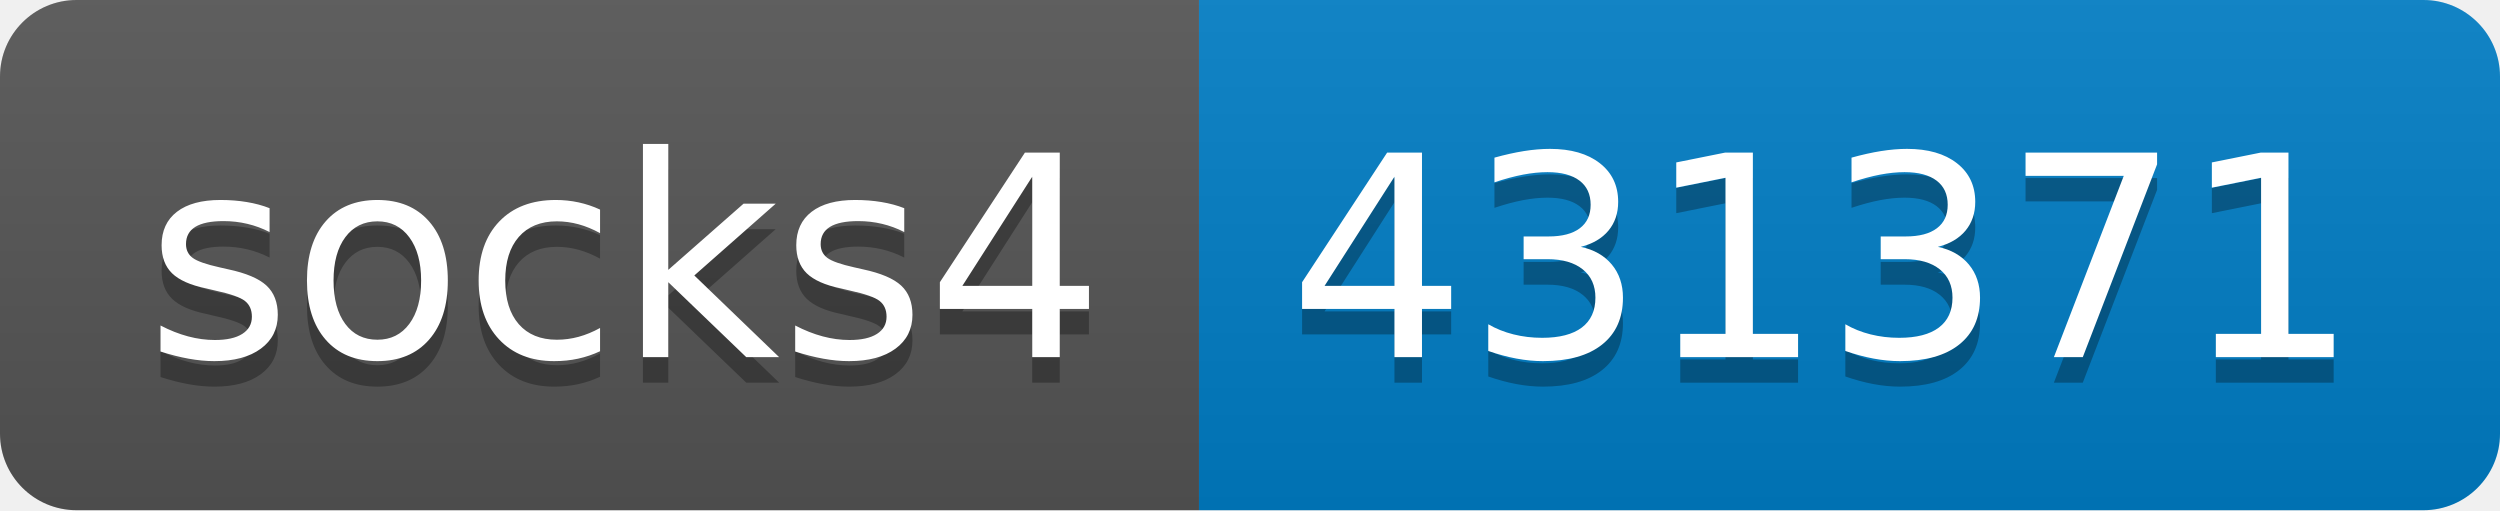
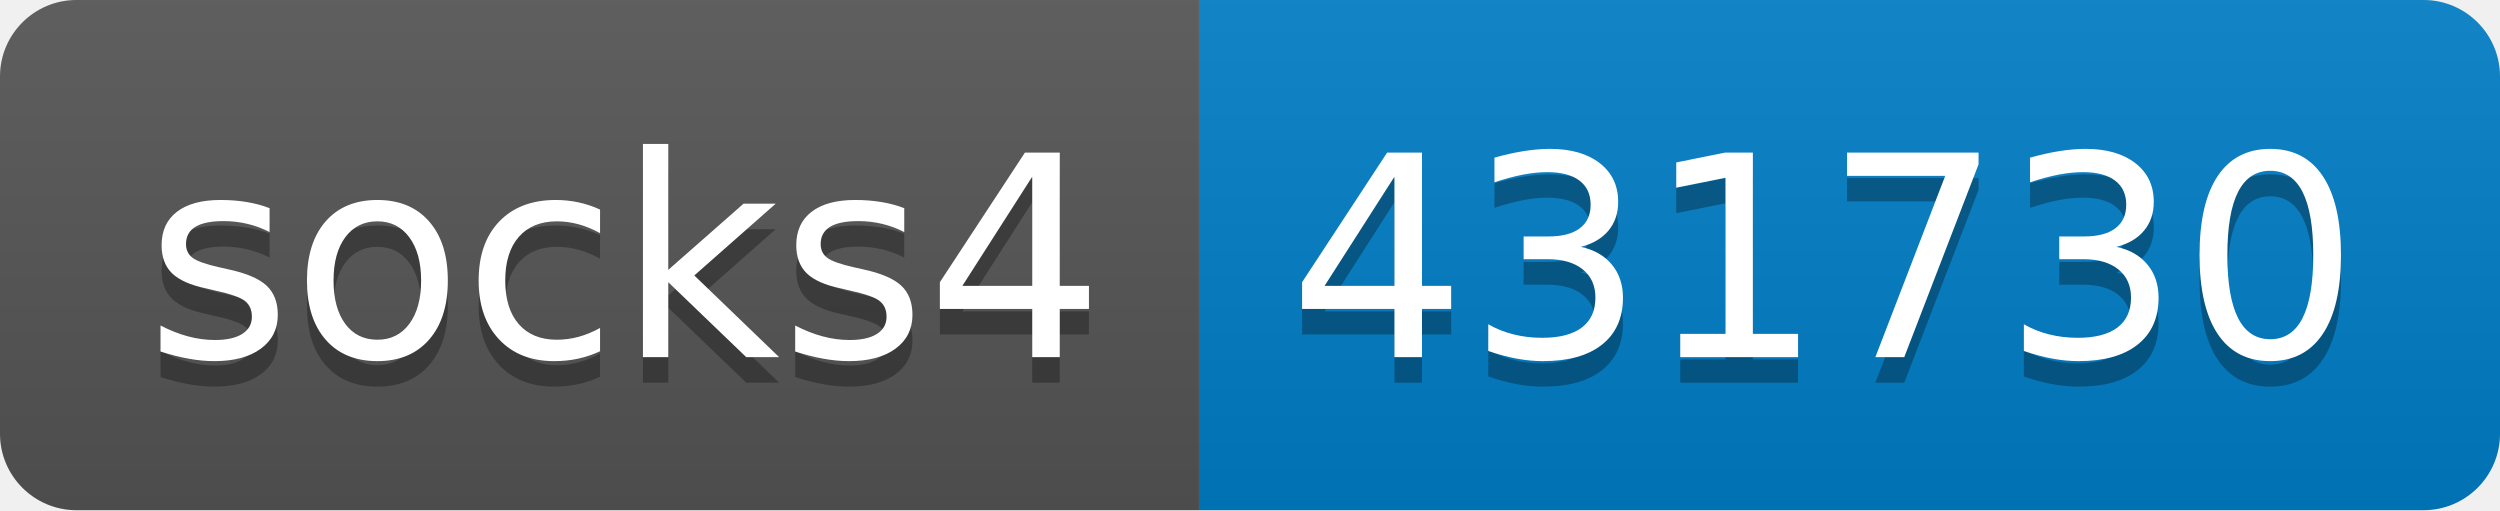
- <svg xmlns="http://www.w3.org/2000/svg" width="98" height="20" role="img" aria-label="socks4: 431371">
+ <svg xmlns="http://www.w3.org/2000/svg" width="98" height="20" role="img" aria-label="socks4: 431730">
  <linearGradient id="s" x2="0" y2="100%">
    <stop offset="0" stop-color="#bbb" stop-opacity=".1" />
    <stop offset="1" stop-opacity=".1" />
  </linearGradient>
  <clipPath id="r">
    <rect width="98" height="20" rx="3" fill="#fff" />
  </clipPath>
  <g clip-path="url(#r)">
    <rect width="47" height="20" fill="#555" />
    <rect x="47" width="51" height="20" fill="#007ec6" />
    <rect width="98" height="20" fill="url(#s)" />
  </g>
  <g fill="#fff" text-anchor="middle" font-family="Verdana,Geneva,DejaVu Sans,sans-serif" text-rendering="geometricPrecision" font-size="110">
    <text aria-hidden="true" x="245" y="150" fill="#010101" fill-opacity=".3" transform="scale(.1)" textLength="370">socks4</text>
    <text x="245" y="140" transform="scale(.1)" fill="#fff" textLength="370">socks4</text>
-     <text aria-hidden="true" x="715" y="150" fill="#010101" fill-opacity=".3" transform="scale(.1)" textLength="410">431371</text>
-     <text x="715" y="140" transform="scale(.1)" fill="#fff" textLength="410">431371</text>
+     <text aria-hidden="true" x="715" y="150" fill="#010101" fill-opacity=".3" transform="scale(.1)" textLength="410">431730</text>
+     <text x="715" y="140" transform="scale(.1)" fill="#fff" textLength="410">431730</text>
  </g>
</svg>
